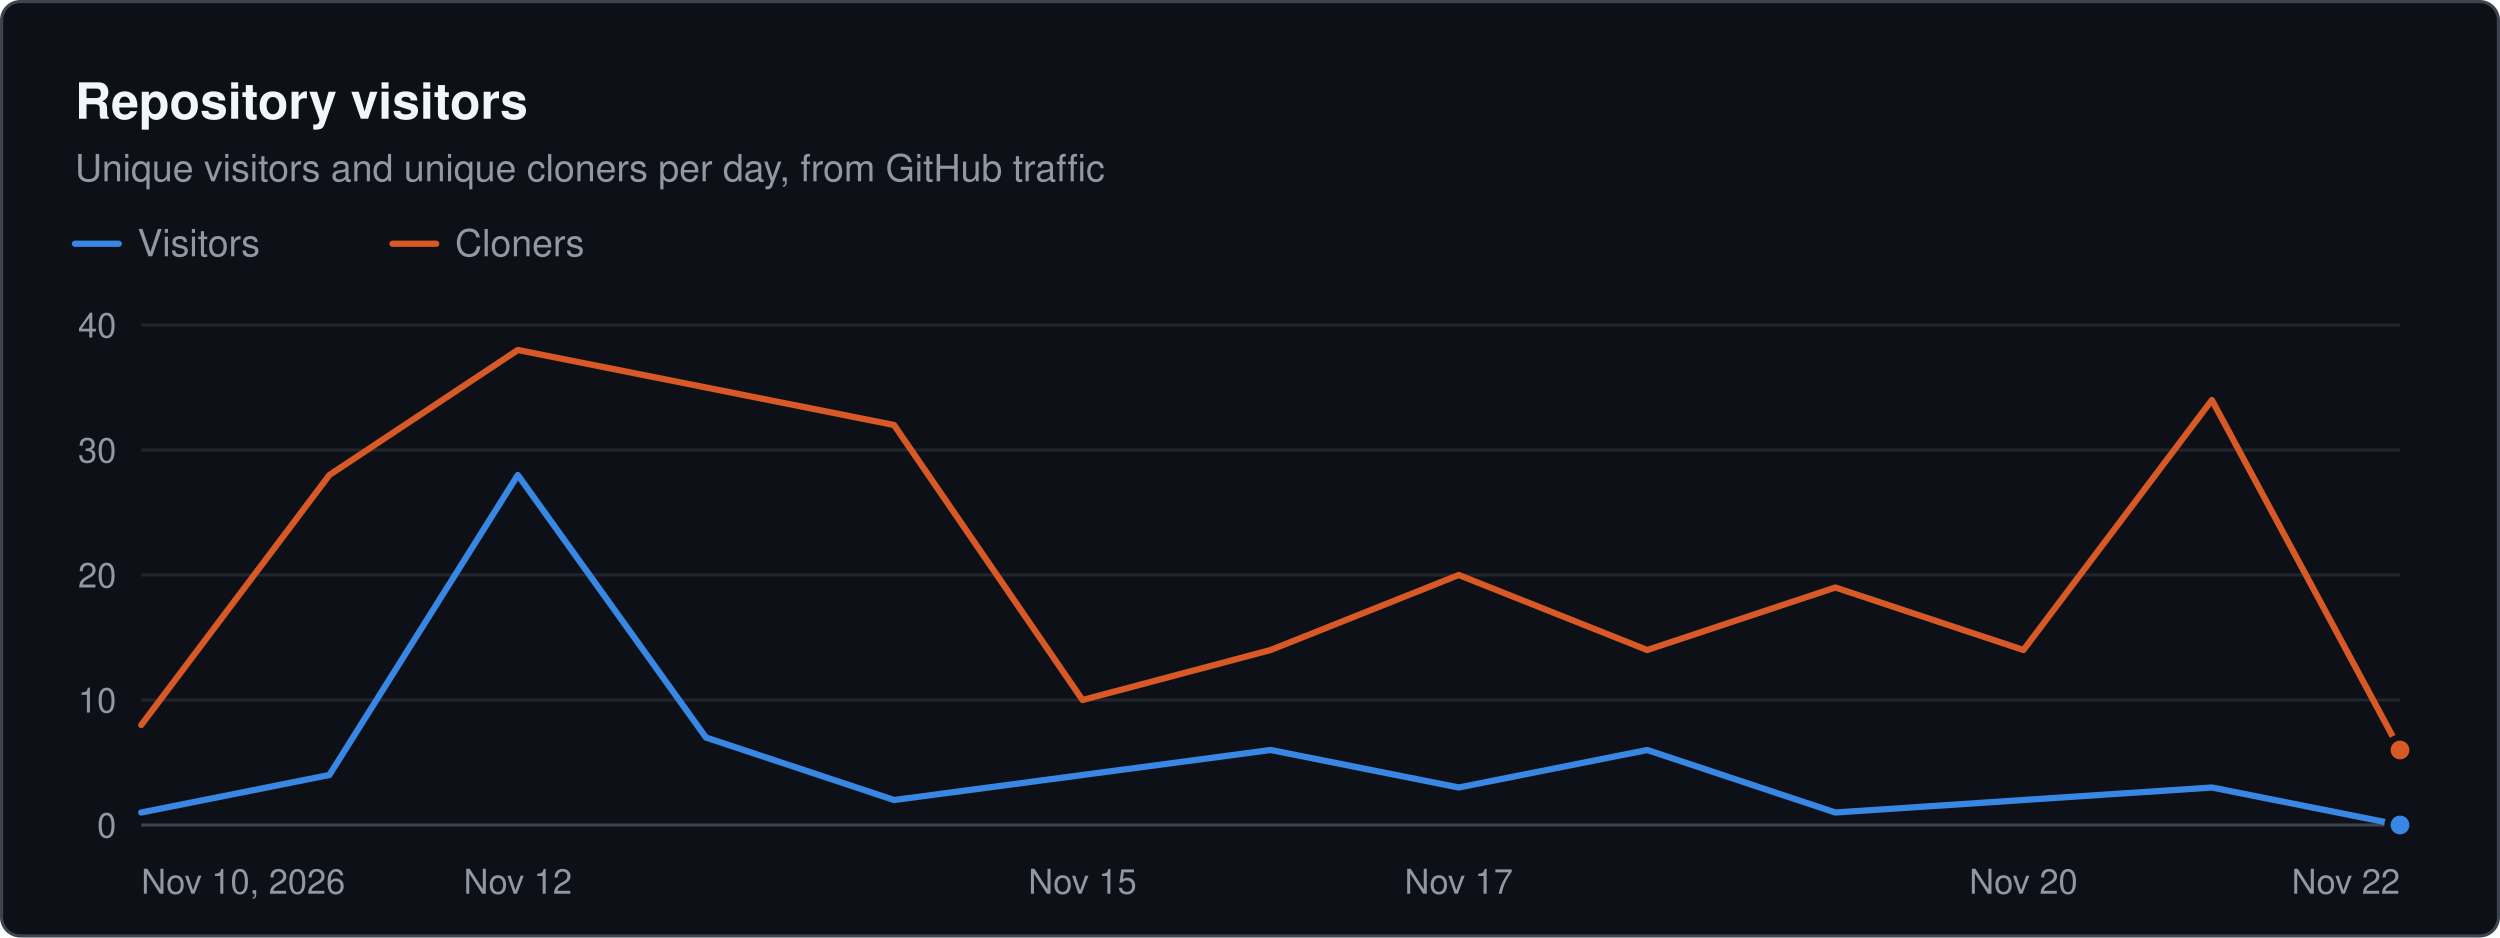
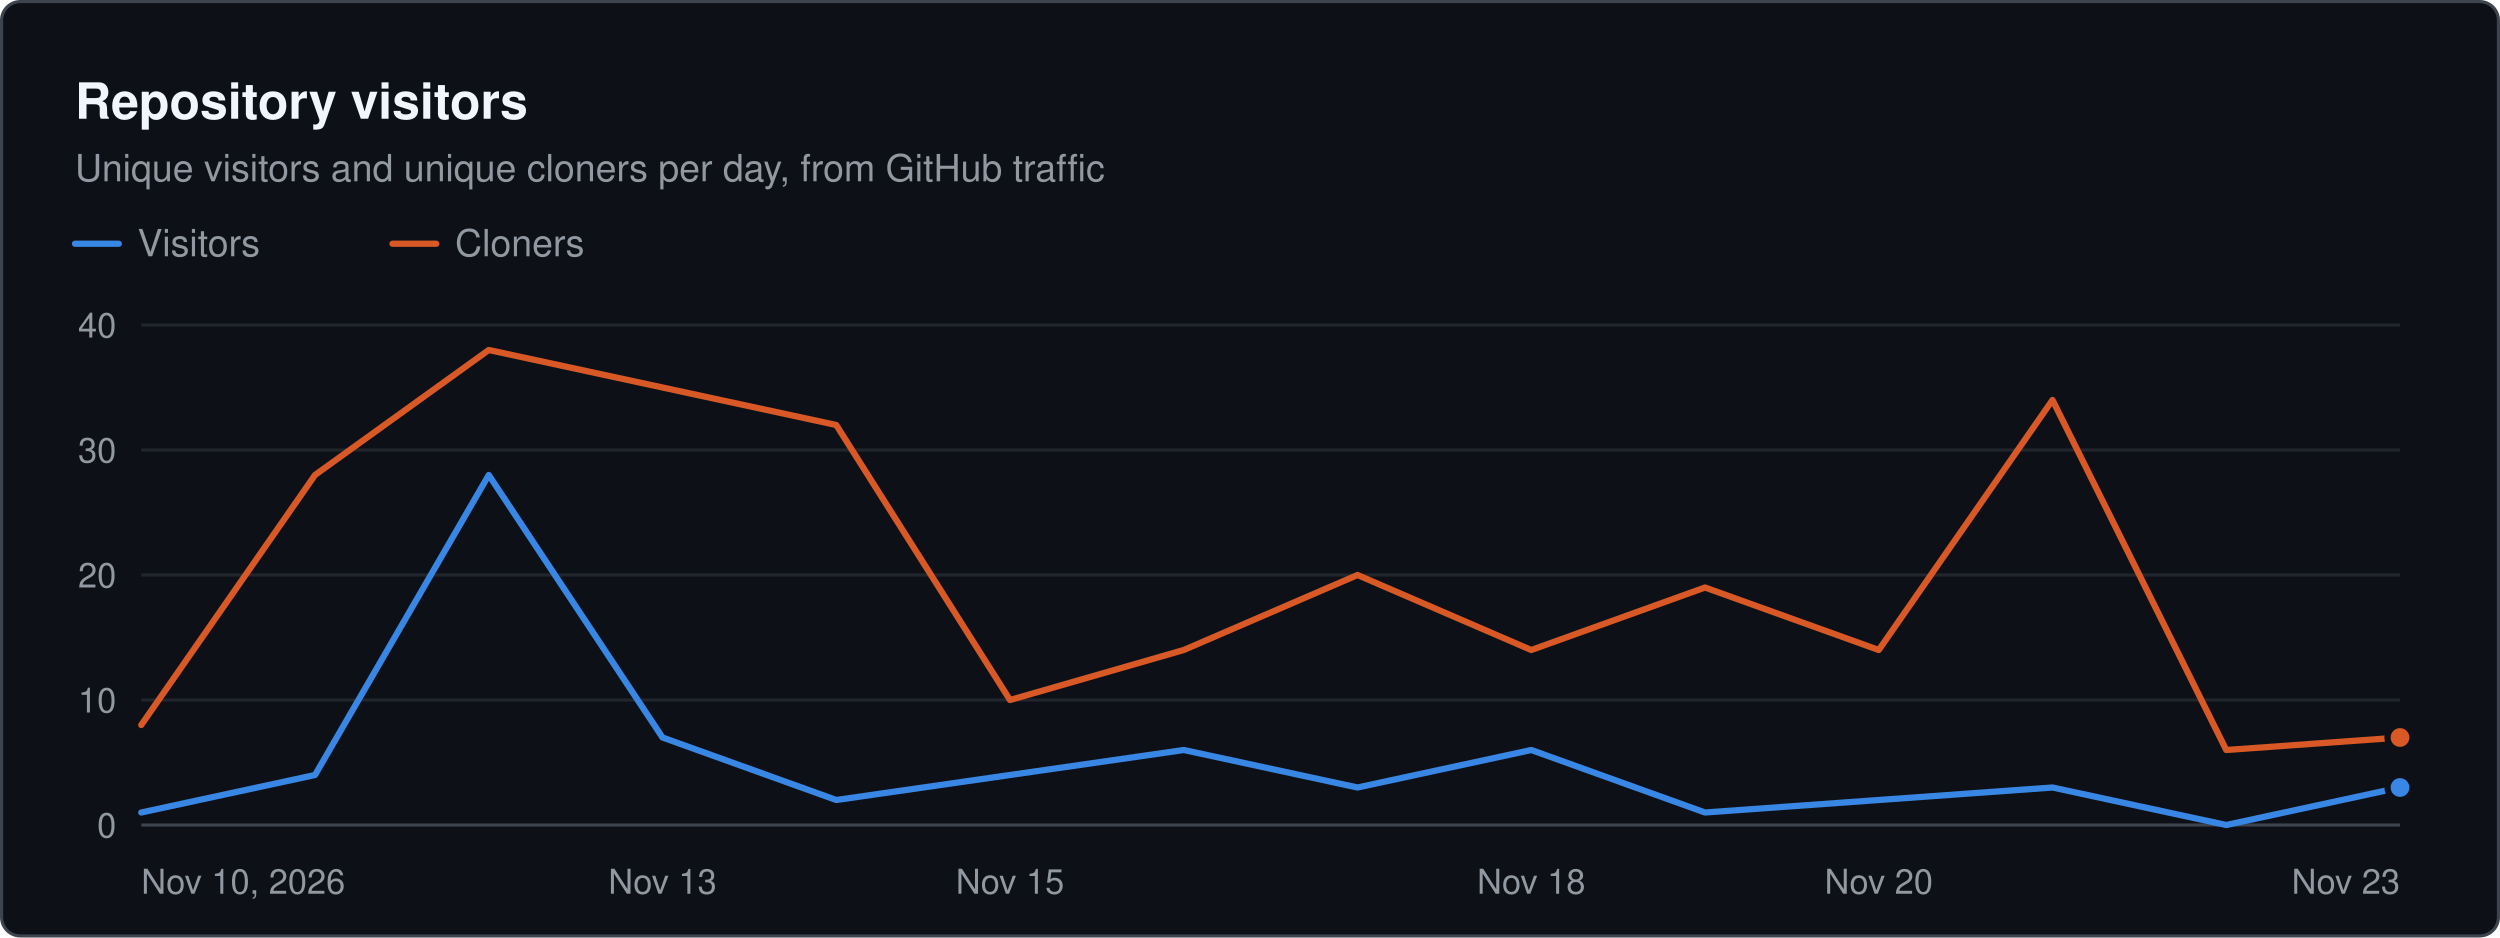
<svg xmlns="http://www.w3.org/2000/svg" width="800" height="300" viewBox="0 0 800 300" role="img" aria-label="Repository visitors. Unique visitors and unique cloners per day, from GitHub traffic" font-family="system-ui, -apple-system, &quot;Segoe UI&quot;, Helvetica, Arial, sans-serif">
  <rect x="0.5" y="0.5" width="799" height="299" rx="6" fill="#0d1117" stroke="#3d444d" />
  <text x="24" y="38" font-size="16" fill="#f0f6fc" font-weight="600">Repository visitors</text>
  <text x="24" y="58" font-size="12" fill="#9198a1">Unique visitors and unique cloners per day, from GitHub traffic</text>
  <line x1="24" x2="38" y1="78" y2="78" stroke="#3987e5" stroke-width="2" stroke-linecap="round" />
  <text x="44" y="82" font-size="12" fill="#9198a1">Visitors</text>
  <line x1="125.6" x2="139.6" y1="78" y2="78" stroke="#d95926" stroke-width="2" stroke-linecap="round" />
  <text x="145.6" y="82" font-size="12" fill="#9198a1">Cloners</text>
  <line x1="45.2" x2="768" y1="264" y2="264" stroke="#3d444d" stroke-width="1" />
  <text x="37.2" y="268" font-size="11" fill="#9198a1" text-anchor="end">0</text>
  <line x1="45.2" x2="768" y1="224" y2="224" stroke="#21262d" stroke-width="1" />
  <text x="37.2" y="228" font-size="11" fill="#9198a1" text-anchor="end">10</text>
  <line x1="45.2" x2="768" y1="184" y2="184" stroke="#21262d" stroke-width="1" />
  <text x="37.2" y="188" font-size="11" fill="#9198a1" text-anchor="end">20</text>
  <line x1="45.2" x2="768" y1="144" y2="144" stroke="#21262d" stroke-width="1" />
  <text x="37.2" y="148" font-size="11" fill="#9198a1" text-anchor="end">30</text>
  <line x1="45.2" x2="768" y1="104" y2="104" stroke="#21262d" stroke-width="1" />
  <text x="37.2" y="108" font-size="11" fill="#9198a1" text-anchor="end">40</text>
  <text x="45.2" y="286" font-size="11" fill="#9198a1">Nov 10, 2026</text>
-   <text x="165.7" y="286" font-size="11" fill="#9198a1" text-anchor="middle">Nov 12</text>
-   <text x="346.4" y="286" font-size="11" fill="#9198a1" text-anchor="middle">Nov 15</text>
-   <text x="466.8" y="286" font-size="11" fill="#9198a1" text-anchor="middle">Nov 17</text>
-   <text x="647.5" y="286" font-size="11" fill="#9198a1" text-anchor="middle">Nov 20</text>
-   <text x="768" y="286" font-size="11" fill="#9198a1" text-anchor="end">Nov 22</text>
-   <path d="M45.2 260 L105.4 248 L165.7 152 L225.9 236 L286.1 256 L346.4 248 L406.6 240 L466.8 252 L527.1 240 L587.3 260 L647.5 256 L707.8 252 L768 264" fill="none" stroke="#3987e5" stroke-width="2" stroke-linejoin="round" stroke-linecap="round" />
-   <circle cx="768" cy="264" r="4" fill="#3987e5" stroke="#0d1117" stroke-width="2" />
-   <path d="M45.2 232 L105.4 152 L165.7 112 L225.9 124 L286.1 136 L346.4 224 L406.6 208 L466.8 184 L527.1 208 L587.3 188 L647.5 208 L707.8 128 L768 240" fill="none" stroke="#d95926" stroke-width="2" stroke-linejoin="round" stroke-linecap="round" />
-   <circle cx="768" cy="240" r="4" fill="#d95926" stroke="#0d1117" stroke-width="2" />
+   <text x="212" y="286" font-size="11" fill="#9198a1" text-anchor="middle">Nov 13</text>
+   <text x="323.2" y="286" font-size="11" fill="#9198a1" text-anchor="middle">Nov 15</text>
+   <text x="490" y="286" font-size="11" fill="#9198a1" text-anchor="middle">Nov 18</text>
+   <text x="601.2" y="286" font-size="11" fill="#9198a1" text-anchor="middle">Nov 20</text>
+   <text x="768" y="286" font-size="11" fill="#9198a1" text-anchor="end">Nov 23</text>
+   <path d="M45.2 260 L100.8 248 L156.4 152 L212 236 L267.6 256 L323.2 248 L378.8 240 L434.4 252 L490 240 L545.6 260 L601.2 256 L656.8 252 L712.4 264 L768 252" fill="none" stroke="#3987e5" stroke-width="2" stroke-linejoin="round" stroke-linecap="round" />
+   <circle cx="768" cy="252" r="4" fill="#3987e5" stroke="#0d1117" stroke-width="2" />
+   <path d="M45.2 232 L100.8 152 L156.4 112 L212 124 L267.6 136 L323.2 224 L378.8 208 L434.4 184 L490 208 L545.6 188 L601.2 208 L656.8 128 L712.4 240 L768 236" fill="none" stroke="#d95926" stroke-width="2" stroke-linejoin="round" stroke-linecap="round" />
+   <circle cx="768" cy="236" r="4" fill="#d95926" stroke="#0d1117" stroke-width="2" />
</svg>
